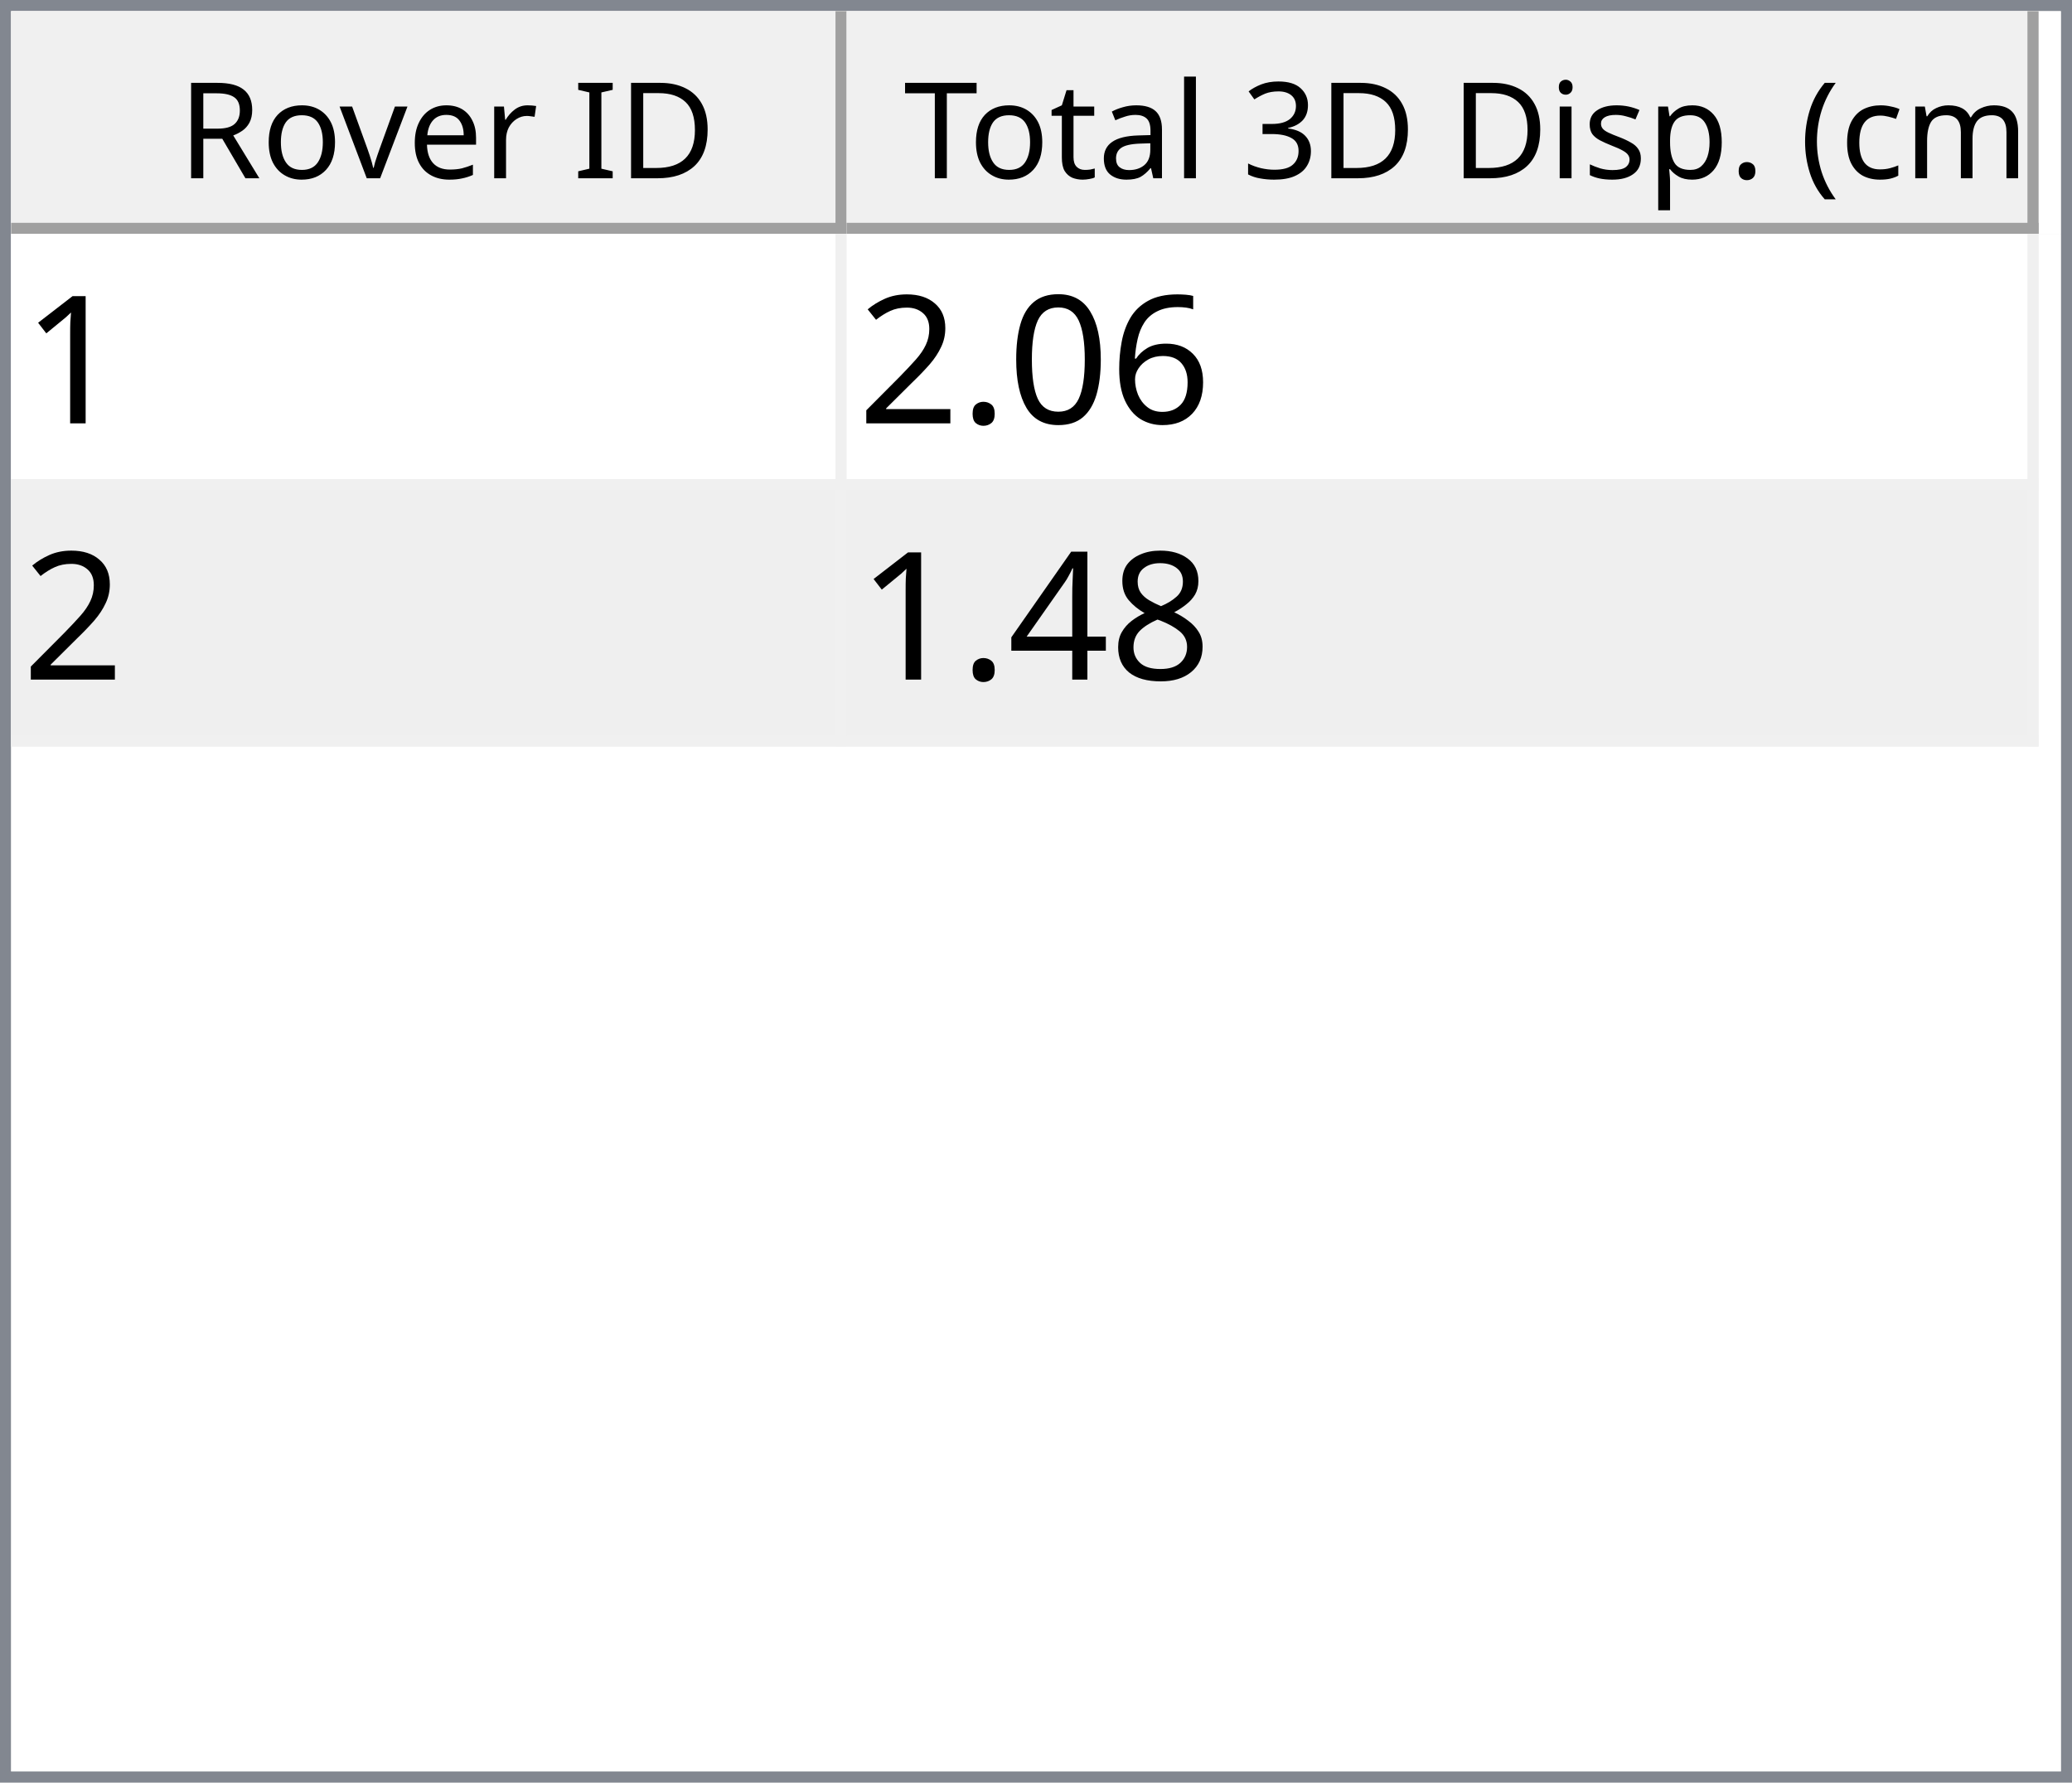
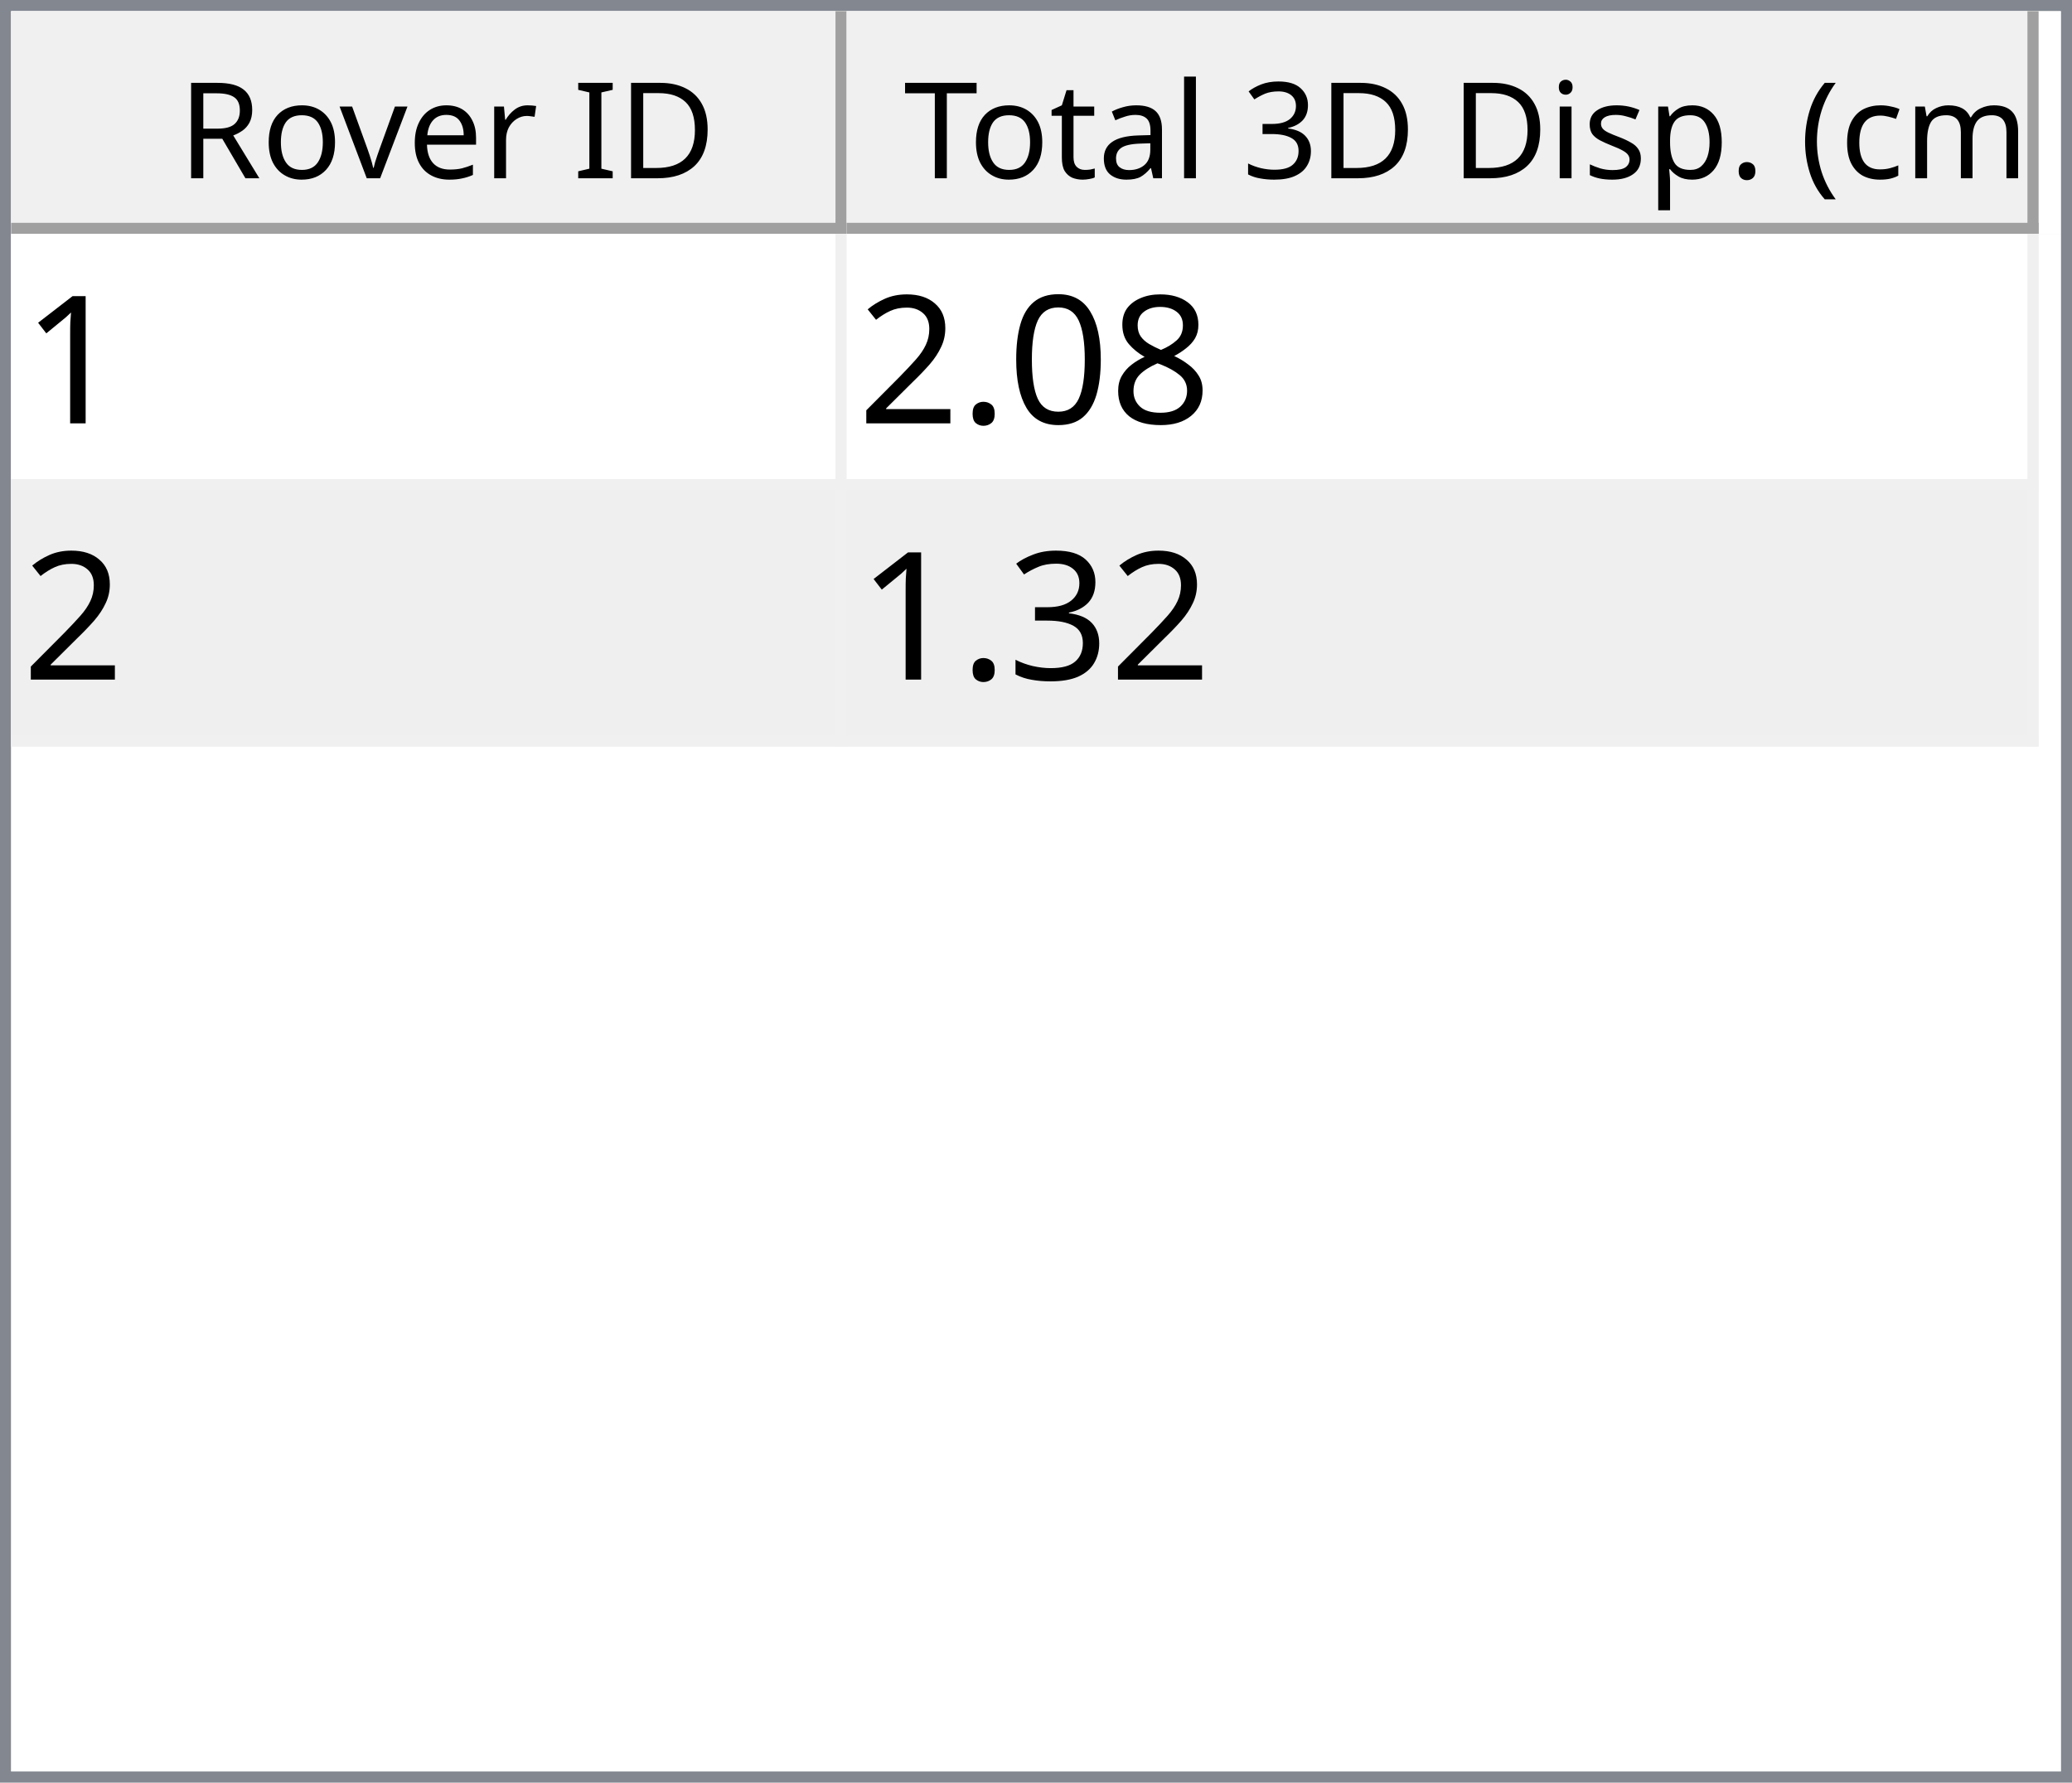
<svg xmlns="http://www.w3.org/2000/svg" style="fill-opacity:1; color-rendering:auto; color-interpolation:auto; text-rendering:auto; stroke:black; stroke-linecap:square; stroke-miterlimit:10; shape-rendering:auto; stroke-opacity:1; fill:black; stroke-dasharray:none; font-weight:normal; stroke-width:1; font-family:'Dialog'; font-style:normal; stroke-linejoin:miter; font-size:12px; stroke-dashoffset:0; image-rendering:auto;" width="186" height="160">
  <defs id="genericDefs" />
  <g>
    <defs id="defs1">
      <clipPath clipPathUnits="userSpaceOnUse" id="clipPath1">
        <path d="M0 0 L186 0 L186 160 L0 160 L0 0 Z" />
      </clipPath>
      <clipPath clipPathUnits="userSpaceOnUse" id="clipPath2">
        <path d="M0 0 L0 160 L186 160 L186 0 Z" />
      </clipPath>
      <clipPath clipPathUnits="userSpaceOnUse" id="clipPath3">
        <path d="M0 0 L0 20 L184 20 L184 0 Z" />
      </clipPath>
      <clipPath clipPathUnits="userSpaceOnUse" id="clipPath4">
        <path d="M0 0 L0 20 L75 20 L75 0 Z" />
      </clipPath>
      <clipPath clipPathUnits="userSpaceOnUse" id="clipPath5">
        <path d="M1 1 L1 19 L74 19 L74 1 Z" />
      </clipPath>
      <clipPath clipPathUnits="userSpaceOnUse" id="clipPath6">
        <path d="M0 0 L0 18 L73 18 L73 0 Z" />
      </clipPath>
      <clipPath clipPathUnits="userSpaceOnUse" id="clipPath7">
        <path d="M-0.5 -0.5 L-0.5 19.5 L74.5 19.5 L74.5 -0.5 Z" />
      </clipPath>
      <clipPath clipPathUnits="userSpaceOnUse" id="clipPath8">
        <path d="M0 0 L0 20 L107 20 L107 0 Z" />
      </clipPath>
      <clipPath clipPathUnits="userSpaceOnUse" id="clipPath9">
        <path d="M1 1 L1 19 L106 19 L106 1 Z" />
      </clipPath>
      <clipPath clipPathUnits="userSpaceOnUse" id="clipPath10">
        <path d="M0 0 L0 18 L105 18 L105 0 Z" />
      </clipPath>
      <clipPath clipPathUnits="userSpaceOnUse" id="clipPath11">
        <path d="M-0.5 -0.5 L-0.5 19.5 L106.5 19.5 L106.5 -0.5 Z" />
      </clipPath>
      <clipPath clipPathUnits="userSpaceOnUse" id="clipPath12">
        <path d="M0 0 L0 138 L184 138 L184 0 Z" />
      </clipPath>
      <clipPath clipPathUnits="userSpaceOnUse" id="clipPath13">
        <path d="M0 0 L0 46 L182 46 L182 0 Z" />
      </clipPath>
      <clipPath clipPathUnits="userSpaceOnUse" id="clipPath14">
        <path d="M-0.5 -0.5 L-0.5 45.5 L181.5 45.5 L181.5 -0.5 Z" />
      </clipPath>
      <clipPath clipPathUnits="userSpaceOnUse" id="clipPath15">
        <path d="M0 0 L0 22 L74 22 L74 0 Z" />
      </clipPath>
      <clipPath clipPathUnits="userSpaceOnUse" id="clipPath16">
        <path d="M0 0 L0 22 L106 22 L106 0 Z" />
      </clipPath>
      <font horiz-adv-x="64.551" id="font1">
        <font-face ascent="107.91" descent="25.098" units-per-em="100" style="font-style:normal; font-family:Segoe UI; font-weight:normal;" />
        <missing-glyph horiz-adv-x="64.551" d="M8.109 0 L8.109 68.266 L56.453 68.266 L56.453 0 L8.109 0 ZM15.328 7.234 L49.219 7.234 L49.219 61.031 L15.328 61.031 L15.328 7.234 Z" />
        <glyph unicode="D" horiz-adv-x="70.117" d="M9.188 0 L9.188 70.016 L28.516 70.016 Q65.531 70.016 65.531 35.891 Q65.531 19.672 55.25 9.836 Q44.969 0 27.734 0 L9.188 0 ZM17.391 62.594 L17.391 7.422 L27.828 7.422 Q41.609 7.422 49.273 14.797 Q56.938 22.172 56.938 35.688 Q56.938 62.594 28.328 62.594 L17.391 62.594 Z" />
        <glyph unicode="I" horiz-adv-x="26.611" d="M17.391 0 L9.188 0 L9.188 70.016 L17.391 70.016 L17.391 0 Z" />
        <glyph unicode=" " horiz-adv-x="27.393" d="" />
        <glyph unicode="r" horiz-adv-x="34.766" d="M34.188 41.891 Q32.078 43.5 28.125 43.5 Q23 43.5 19.555 38.672 Q16.109 33.844 16.109 25.484 L16.109 0 L8.109 0 L8.109 50 L16.109 50 L16.109 39.703 L16.312 39.703 Q18.016 44.969 21.531 47.922 Q25.047 50.875 29.391 50.875 Q32.516 50.875 34.188 50.203 L34.188 41.891 Z" />
        <glyph unicode="e" horiz-adv-x="52.295" d="M48.297 23 L12.984 23 Q13.188 14.656 17.484 10.109 Q21.781 5.562 29.297 5.562 Q37.75 5.562 44.828 11.141 L44.828 3.609 Q38.234 -1.172 27.391 -1.172 Q16.797 -1.172 10.742 5.641 Q4.688 12.453 4.688 24.812 Q4.688 36.469 11.305 43.82 Q17.922 51.172 27.734 51.172 Q37.547 51.172 42.922 44.828 Q48.297 38.484 48.297 27.203 L48.297 23 ZM40.094 29.781 Q40.047 36.719 36.75 40.578 Q33.453 44.438 27.594 44.438 Q21.922 44.438 17.969 40.383 Q14.016 36.328 13.094 29.781 L40.094 29.781 Z" />
        <glyph unicode="v" horiz-adv-x="47.9" d="M47.406 50 L27.484 0 L19.625 0 L0.688 50 L9.469 50 L22.172 13.672 Q23.578 9.672 23.922 6.688 L24.125 6.688 Q24.609 10.453 25.688 13.484 L38.969 50 L47.406 50 Z" />
        <glyph unicode="o" horiz-adv-x="58.594" d="M29 -1.172 Q17.922 -1.172 11.305 5.836 Q4.688 12.844 4.688 24.422 Q4.688 37.016 11.57 44.094 Q18.453 51.172 30.172 51.172 Q41.359 51.172 47.633 44.289 Q53.906 37.406 53.906 25.203 Q53.906 13.234 47.141 6.031 Q40.375 -1.172 29 -1.172 ZM29.594 44.438 Q21.875 44.438 17.383 39.188 Q12.891 33.938 12.891 24.703 Q12.891 15.828 17.43 10.695 Q21.969 5.562 29.594 5.562 Q37.359 5.562 41.531 10.594 Q45.703 15.625 45.703 24.906 Q45.703 34.281 41.531 39.359 Q37.359 44.438 29.594 44.438 Z" />
        <glyph unicode="R" horiz-adv-x="59.814" d="M59.375 0 L49.609 0 L37.891 19.625 Q36.281 22.359 34.766 24.289 Q33.25 26.219 31.664 27.438 Q30.078 28.656 28.25 29.219 Q26.422 29.781 24.125 29.781 L17.391 29.781 L17.391 0 L9.188 0 L9.188 70.016 L30.078 70.016 Q34.672 70.016 38.555 68.867 Q42.438 67.719 45.289 65.375 Q48.141 63.031 49.758 59.547 Q51.375 56.062 51.375 51.375 Q51.375 47.703 50.273 44.656 Q49.172 41.609 47.148 39.211 Q45.125 36.812 42.266 35.133 Q39.406 33.453 35.844 32.516 L35.844 32.328 Q37.594 31.547 38.891 30.547 Q40.188 29.547 41.359 28.18 Q42.531 26.812 43.68 25.078 Q44.828 23.344 46.234 21.047 L59.375 0 ZM17.391 62.594 L17.391 37.203 L28.516 37.203 Q31.594 37.203 34.203 38.133 Q36.812 39.062 38.719 40.797 Q40.625 42.531 41.703 45.047 Q42.781 47.562 42.781 50.688 Q42.781 56.297 39.141 59.445 Q35.5 62.594 28.609 62.594 L17.391 62.594 Z" />
        <glyph unicode=")" horiz-adv-x="30.176" d="M8.297 -15.922 L1.172 -15.922 Q16.406 2.344 16.406 26.812 Q16.406 51.469 1.078 70.016 L8.297 70.016 Q23.531 52.156 23.531 26.703 Q23.531 1.375 8.297 -15.922 Z" />
        <glyph unicode="m" horiz-adv-x="86.133" d="M79.109 0 L71.094 0 L71.094 28.719 Q71.094 37.016 68.531 40.727 Q65.969 44.438 59.906 44.438 Q54.781 44.438 51.195 39.75 Q47.609 35.062 47.609 28.516 L47.609 0 L39.594 0 L39.594 29.688 Q39.594 44.438 28.219 44.438 Q22.953 44.438 19.531 40.016 Q16.109 35.594 16.109 28.516 L16.109 0 L8.109 0 L8.109 50 L16.109 50 L16.109 42.094 L16.312 42.094 Q21.625 51.172 31.844 51.172 Q36.969 51.172 40.773 48.312 Q44.578 45.453 46 40.828 Q51.562 51.172 62.594 51.172 Q79.109 51.172 79.109 30.812 L79.109 0 Z" />
        <glyph unicode="c" horiz-adv-x="46.191" d="M42.188 2.297 Q36.422 -1.172 28.516 -1.172 Q17.828 -1.172 11.258 5.789 Q4.688 12.75 4.688 23.828 Q4.688 36.188 11.766 43.68 Q18.844 51.172 30.672 51.172 Q37.25 51.172 42.281 48.734 L42.281 40.531 Q36.719 44.438 30.375 44.438 Q22.703 44.438 17.797 38.945 Q12.891 33.453 12.891 24.516 Q12.891 15.719 17.508 10.641 Q22.125 5.562 29.891 5.562 Q36.422 5.562 42.188 9.906 L42.188 2.297 Z" />
        <glyph unicode="(" horiz-adv-x="30.176" d="M29.109 -15.922 L21.969 -15.922 Q6.844 1.375 6.844 26.703 Q6.844 52.156 21.969 70.016 L29.203 70.016 Q13.875 51.469 13.875 26.812 Q13.875 2.344 29.109 -15.922 Z" />
        <glyph unicode="." horiz-adv-x="21.68" d="M10.891 -1.078 Q8.641 -1.078 7.055 0.539 Q5.469 2.156 5.469 4.391 Q5.469 6.641 7.055 8.273 Q8.641 9.906 10.891 9.906 Q13.188 9.906 14.797 8.273 Q16.406 6.641 16.406 4.391 Q16.406 2.156 14.797 0.539 Q13.188 -1.078 10.891 -1.078 Z" />
        <glyph unicode="p" horiz-adv-x="58.789" d="M16.312 7.234 L16.109 7.234 L16.109 -23 L8.109 -23 L8.109 50 L16.109 50 L16.109 41.219 L16.312 41.219 Q22.219 51.172 33.594 51.172 Q43.266 51.172 48.688 44.461 Q54.109 37.75 54.109 26.469 Q54.109 13.922 48 6.375 Q41.891 -1.172 31.297 -1.172 Q21.578 -1.172 16.312 7.234 ZM16.109 27.391 L16.109 20.406 Q16.109 14.203 20.141 9.883 Q24.172 5.562 30.375 5.562 Q37.641 5.562 41.773 11.133 Q45.906 16.703 45.906 26.609 Q45.906 34.969 42.047 39.703 Q38.188 44.438 31.594 44.438 Q24.609 44.438 20.359 39.578 Q16.109 34.719 16.109 27.391 Z" />
        <glyph unicode="s" horiz-adv-x="42.432" d="M5.078 1.812 L5.078 10.406 Q11.625 5.562 19.484 5.562 Q30.031 5.562 30.031 12.594 Q30.031 14.594 29.125 15.992 Q28.219 17.391 26.68 18.461 Q25.141 19.531 23.07 20.383 Q21 21.234 18.609 22.172 Q15.281 23.484 12.766 24.828 Q10.25 26.172 8.57 27.859 Q6.891 29.547 6.031 31.695 Q5.172 33.844 5.172 36.719 Q5.172 40.234 6.789 42.945 Q8.406 45.656 11.086 47.484 Q13.766 49.312 17.211 50.242 Q20.656 51.172 24.312 51.172 Q30.812 51.172 35.938 48.922 L35.938 40.828 Q30.422 44.438 23.25 44.438 Q21 44.438 19.195 43.922 Q17.391 43.406 16.094 42.477 Q14.797 41.547 14.086 40.258 Q13.375 38.969 13.375 37.406 Q13.375 35.453 14.086 34.133 Q14.797 32.812 16.164 31.789 Q17.531 30.766 19.484 29.938 Q21.438 29.109 23.922 28.125 Q27.25 26.859 29.883 25.516 Q32.516 24.172 34.375 22.484 Q36.234 20.797 37.234 18.602 Q38.234 16.406 38.234 13.375 Q38.234 9.672 36.602 6.938 Q34.969 4.203 32.234 2.398 Q29.5 0.594 25.93 -0.289 Q22.359 -1.172 18.453 -1.172 Q10.75 -1.172 5.078 1.812 Z" />
        <glyph unicode="i" horiz-adv-x="24.219" d="M12.203 62.703 Q10.062 62.703 8.547 64.164 Q7.031 65.625 7.031 67.875 Q7.031 70.125 8.547 71.609 Q10.062 73.094 12.203 73.094 Q14.406 73.094 15.945 71.609 Q17.484 70.125 17.484 67.875 Q17.484 65.719 15.945 64.211 Q14.406 62.703 12.203 62.703 ZM16.109 0 L8.109 0 L8.109 50 L16.109 50 L16.109 0 Z" />
        <glyph unicode="3" horiz-adv-x="53.906" d="M46.531 19.828 Q46.531 15.094 44.75 11.211 Q42.969 7.328 39.719 4.57 Q36.469 1.812 31.93 0.297 Q27.391 -1.219 21.922 -1.219 Q11.922 -1.219 6 2.594 L6 11.188 Q13.094 5.609 22.219 5.609 Q25.875 5.609 28.828 6.539 Q31.781 7.469 33.906 9.227 Q36.031 10.984 37.18 13.477 Q38.328 15.969 38.328 19.094 Q38.328 32.812 18.797 32.812 L12.984 32.812 L12.984 39.594 L18.5 39.594 Q35.797 39.594 35.797 52.484 Q35.797 64.406 22.609 64.406 Q15.188 64.406 8.688 59.422 L8.688 67.188 Q15.375 71.188 24.609 71.188 Q29 71.188 32.57 69.969 Q36.141 68.75 38.68 66.555 Q41.219 64.359 42.609 61.281 Q44 58.203 44 54.5 Q44 40.672 30.031 36.719 L30.031 36.531 Q33.594 36.141 36.625 34.797 Q39.656 33.453 41.852 31.305 Q44.047 29.156 45.289 26.25 Q46.531 23.344 46.531 19.828 Z" />
        <glyph unicode="l" horiz-adv-x="24.219" d="M16.109 0 L8.109 0 L8.109 74.031 L16.109 74.031 L16.109 0 Z" />
        <glyph unicode="a" horiz-adv-x="50.879" d="M43.891 0 L35.891 0 L35.891 7.812 L35.688 7.812 Q30.469 -1.172 20.312 -1.172 Q12.844 -1.172 8.617 2.781 Q4.391 6.734 4.391 13.281 Q4.391 27.297 20.906 29.594 L35.891 31.688 Q35.891 44.438 25.594 44.438 Q16.547 44.438 9.281 38.281 L9.281 46.484 Q16.656 51.172 26.266 51.172 Q43.891 51.172 43.891 32.516 L43.891 0 ZM35.891 25.297 L23.828 23.641 Q18.266 22.859 15.43 20.875 Q12.594 18.891 12.594 13.875 Q12.594 10.203 15.211 7.883 Q17.828 5.562 22.172 5.562 Q28.125 5.562 32.008 9.742 Q35.891 13.922 35.891 20.312 L35.891 25.297 Z" />
        <glyph unicode="t" horiz-adv-x="33.887" d="M31.297 0.484 Q28.469 -1.078 23.828 -1.078 Q10.688 -1.078 10.688 13.578 L10.688 43.172 L2.094 43.172 L2.094 50 L10.688 50 L10.688 62.203 L18.703 64.797 L18.703 50 L31.297 50 L31.297 43.172 L18.703 43.172 L18.703 14.984 Q18.703 9.969 20.414 7.82 Q22.125 5.672 26.078 5.672 Q29.109 5.672 31.297 7.328 L31.297 0.484 Z" />
        <glyph unicode="T" horiz-adv-x="52.393" d="M50.594 62.594 L30.375 62.594 L30.375 0 L22.172 0 L22.172 62.594 L2 62.594 L2 70.016 L50.594 70.016 L50.594 62.594 Z" />
      </font>
      <font horiz-adv-x="75.0" id="font2">
        <font-face ascent="100.537" descent="21.973" units-per-em="100" style="font-style:normal; font-family:sans-serif; font-weight:normal;" />
        <missing-glyph horiz-adv-x="75.0" d="M12.5 0 L12.5 62.5 L62.5 62.5 L62.5 0 L12.5 0 ZM14.062 1.562 L60.938 1.562 L60.938 60.938 L14.062 60.938 L14.062 1.562 Z" />
        <glyph unicode="1" horiz-adv-x="55.615" d="M37.25 0 L28.469 0 L28.469 56 Q25.297 52.984 20.141 49.953 Q14.984 46.922 10.891 45.406 L10.891 53.906 Q18.266 57.375 23.781 62.305 Q29.297 67.234 31.594 71.875 L37.25 71.875 L37.25 0 Z" />
-         <glyph unicode="6" horiz-adv-x="55.615" d="M49.75 54.047 L41.016 53.375 Q39.844 58.547 37.703 60.891 Q34.125 64.656 28.906 64.656 Q24.703 64.656 21.531 62.312 Q17.391 59.281 14.992 53.469 Q12.594 47.656 12.5 36.922 Q15.672 41.75 20.266 44.094 Q24.859 46.438 29.891 46.438 Q38.672 46.438 44.852 39.969 Q51.031 33.5 51.031 23.25 Q51.031 16.5 48.125 10.719 Q45.219 4.938 40.141 1.859 Q35.062 -1.219 28.609 -1.219 Q17.625 -1.219 10.695 6.859 Q3.766 14.938 3.766 33.5 Q3.766 54.25 11.422 63.672 Q18.109 71.875 29.438 71.875 Q37.891 71.875 43.289 67.141 Q48.688 62.406 49.75 54.047 ZM13.875 23.188 Q13.875 18.656 15.797 14.508 Q17.719 10.359 21.188 8.18 Q24.656 6 28.469 6 Q34.031 6 38.039 10.492 Q42.047 14.984 42.047 22.703 Q42.047 30.125 38.086 34.398 Q34.125 38.672 28.125 38.672 Q22.172 38.672 18.023 34.398 Q13.875 30.125 13.875 23.188 Z" />
+         <glyph unicode="8" horiz-adv-x="55.615" d="M17.672 38.812 Q12.203 40.828 9.57 44.539 Q6.938 48.25 6.938 53.422 Q6.938 61.234 12.555 66.555 Q18.172 71.875 27.484 71.875 Q36.859 71.875 42.578 66.43 Q48.297 60.984 48.297 53.172 Q48.297 48.188 45.68 44.508 Q43.062 40.828 37.75 38.812 Q44.344 36.672 47.781 31.883 Q51.219 27.094 51.219 20.453 Q51.219 11.281 44.727 5.031 Q38.234 -1.219 27.641 -1.219 Q17.047 -1.219 10.547 5.055 Q4.047 11.328 4.047 20.703 Q4.047 27.688 7.594 32.398 Q11.141 37.109 17.672 38.812 ZM15.922 53.719 Q15.922 48.641 19.195 45.414 Q22.469 42.188 27.688 42.188 Q32.766 42.188 36.016 45.383 Q39.266 48.578 39.266 53.219 Q39.266 58.062 35.914 61.359 Q32.562 64.656 27.594 64.656 Q22.562 64.656 19.242 61.43 Q15.922 58.203 15.922 53.719 ZM13.094 20.656 Q13.094 16.891 14.875 13.375 Q16.656 9.859 20.172 7.93 Q23.688 6 27.734 6 Q34.031 6 38.133 10.055 Q42.234 14.109 42.234 20.359 Q42.234 26.703 38.016 30.859 Q33.797 35.016 27.438 35.016 Q21.234 35.016 17.164 30.914 Q13.094 26.812 13.094 20.656 Z" />
        <glyph unicode="0" horiz-adv-x="55.615" d="M4.156 35.297 Q4.156 48 6.766 55.742 Q9.375 63.484 14.523 67.68 Q19.672 71.875 27.484 71.875 Q33.25 71.875 37.594 69.555 Q41.938 67.234 44.773 62.867 Q47.609 58.5 49.219 52.227 Q50.828 45.953 50.828 35.297 Q50.828 22.703 48.242 14.969 Q45.656 7.234 40.508 3.008 Q35.359 -1.219 27.484 -1.219 Q17.141 -1.219 11.234 6.203 Q4.156 15.141 4.156 35.297 ZM13.188 35.297 Q13.188 17.672 17.312 11.836 Q21.438 6 27.484 6 Q33.547 6 37.672 11.859 Q41.797 17.719 41.797 35.297 Q41.797 52.984 37.672 58.789 Q33.547 64.594 27.391 64.594 Q21.344 64.594 17.719 59.469 Q13.188 52.938 13.188 35.297 Z" />
        <glyph unicode="." horiz-adv-x="27.783" d="M9.078 0 L9.078 10.016 L19.094 10.016 L19.094 0 L9.078 0 Z" />
        <glyph unicode="2" horiz-adv-x="55.615" d="M50.344 8.453 L50.344 0 L3.031 0 Q2.938 3.172 4.047 6.109 Q5.859 10.938 9.836 15.625 Q13.812 20.312 21.344 26.469 Q33.016 36.031 37.117 41.625 Q41.219 47.219 41.219 52.203 Q41.219 57.422 37.477 61.008 Q33.734 64.594 27.734 64.594 Q21.391 64.594 17.578 60.789 Q13.766 56.984 13.719 50.25 L4.688 51.172 Q5.609 61.281 11.664 66.578 Q17.719 71.875 27.938 71.875 Q38.234 71.875 44.242 66.164 Q50.25 60.453 50.25 52 Q50.25 47.703 48.492 43.555 Q46.734 39.406 42.656 34.812 Q38.578 30.219 29.109 22.219 Q21.188 15.578 18.945 13.211 Q16.703 10.844 15.234 8.453 L50.344 8.453 Z" />
-         <glyph unicode="8" horiz-adv-x="55.615" d="M17.672 38.812 Q12.203 40.828 9.57 44.539 Q6.938 48.25 6.938 53.422 Q6.938 61.234 12.555 66.555 Q18.172 71.875 27.484 71.875 Q36.859 71.875 42.578 66.43 Q48.297 60.984 48.297 53.172 Q48.297 48.188 45.68 44.508 Q43.062 40.828 37.75 38.812 Q44.344 36.672 47.781 31.883 Q51.219 27.094 51.219 20.453 Q51.219 11.281 44.727 5.031 Q38.234 -1.219 27.641 -1.219 Q17.047 -1.219 10.547 5.055 Q4.047 11.328 4.047 20.703 Q4.047 27.688 7.594 32.398 Q11.141 37.109 17.672 38.812 ZM15.922 53.719 Q15.922 48.641 19.195 45.414 Q22.469 42.188 27.688 42.188 Q32.766 42.188 36.016 45.383 Q39.266 48.578 39.266 53.219 Q39.266 58.062 35.914 61.359 Q32.562 64.656 27.594 64.656 Q22.562 64.656 19.242 61.43 Q15.922 58.203 15.922 53.719 ZM13.094 20.656 Q13.094 16.891 14.875 13.375 Q16.656 9.859 20.172 7.93 Q23.688 6 27.734 6 Q34.031 6 38.133 10.055 Q42.234 14.109 42.234 20.359 Q42.234 26.703 38.016 30.859 Q33.797 35.016 27.438 35.016 Q21.234 35.016 17.164 30.914 Q13.094 26.812 13.094 20.656 Z" />
-         <glyph unicode="4" horiz-adv-x="55.615" d="M32.328 0 L32.328 17.141 L1.266 17.141 L1.266 25.203 L33.938 71.578 L41.109 71.578 L41.109 25.203 L50.781 25.203 L50.781 17.141 L41.109 17.141 L41.109 0 L32.328 0 ZM32.328 25.203 L32.328 57.469 L9.906 25.203 L32.328 25.203 Z" />
+         <glyph unicode="3" horiz-adv-x="55.615" d="M4.203 18.891 L12.984 20.062 Q14.5 12.594 18.141 9.297 Q21.781 6 27 6 Q33.203 6 37.477 10.297 Q41.75 14.594 41.75 20.953 Q41.75 27 37.797 30.93 Q33.844 34.859 27.734 34.859 Q25.25 34.859 21.531 33.891 L22.516 41.609 Q23.391 41.5 23.922 41.5 Q29.547 41.5 34.039 44.43 Q38.531 47.359 38.531 53.469 Q38.531 58.297 35.258 61.477 Q31.984 64.656 26.812 64.656 Q21.688 64.656 18.266 61.43 Q14.844 58.203 13.875 51.766 L5.078 53.328 Q6.688 62.156 12.398 67.016 Q18.109 71.875 26.609 71.875 Q32.469 71.875 37.398 69.359 Q42.328 66.844 44.945 62.5 Q47.562 58.156 47.562 53.266 Q47.562 48.641 45.07 44.828 Q42.578 41.016 37.703 38.766 Q44.047 37.312 47.562 32.695 Q51.078 28.078 51.078 21.141 Q51.078 11.766 44.242 5.25 Q37.406 -1.266 26.953 -1.266 Q17.531 -1.266 11.305 4.352 Q5.078 9.969 4.203 18.891 Z" />
      </font>
    </defs>
    <g style="fill:white; stroke:white;">
      <rect x="0" y="0" width="186" style="clip-path:url(#clipPath1); stroke:none;" height="160" />
    </g>
    <g style="fill:white; text-rendering:optimizeSpeed; color-rendering:optimizeSpeed; image-rendering:optimizeSpeed; shape-rendering:crispEdges; stroke:white; color-interpolation:sRGB;">
      <rect x="0" width="186" height="160" y="0" style="stroke:none;" />
      <path style="stroke:none;" d="M0 160 L186 160 L186 0 L0 0 Z" />
    </g>
    <g style="fill:rgb(240,240,240); font-family:'Segoe UI'; stroke:rgb(240,240,240);">
      <rect x="0" y="0" width="186" style="clip-path:url(#clipPath2); stroke:none;" height="160" />
    </g>
    <g style="fill:rgb(130,135,144); font-family:'Segoe UI'; stroke:rgb(130,135,144);">
      <path d="M0 0 L186 0 L186 160 L0 160 L0 0 ZM1 1 L185 1 L185 159 L1 159 L1 1 Z" style="fill-rule:evenodd; clip-path:url(#clipPath2); stroke:none;" />
    </g>
    <g style="fill:white; font-family:'Segoe UI'; stroke:white;" transform="translate(1,1)">
      <rect x="0" y="0" width="184" style="clip-path:url(#clipPath3); stroke:none;" height="20" />
    </g>
    <g style="fill:rgb(240,240,240); font-family:'Segoe UI'; stroke:rgb(240,240,240);" transform="translate(1,1)">
      <rect x="0" y="0" width="75" style="clip-path:url(#clipPath4); stroke:none;" height="20" />
    </g>
    <g style="font-family:'Segoe UI';" transform="translate(2,2)">
      <text x="14" xml:space="preserve" y="14" style="clip-path:url(#clipPath6); stroke:none;">Rover ID</text>
    </g>
    <g style="fill:rgb(160,160,160); font-family:'Segoe UI'; stroke:rgb(160,160,160); stroke-linejoin:bevel;" transform="translate(1.5,1.5)">
      <line x1="74" x2="74" y1="0" style="fill:none; clip-path:url(#clipPath7);" y2="19" />
    </g>
    <g style="fill:rgb(160,160,160); font-family:'Segoe UI'; stroke:rgb(160,160,160); stroke-linejoin:bevel;" transform="matrix(1,0,0,1,1,1) translate(0.5,0.5)">
      <line x1="0" x2="74" y1="19" style="fill:none; clip-path:url(#clipPath7);" y2="19" />
    </g>
    <g style="fill:rgb(240,240,240); font-family:'Segoe UI'; stroke:rgb(240,240,240);" transform="translate(76,1)">
      <rect x="0" y="0" width="107" style="clip-path:url(#clipPath8); stroke:none;" height="20" />
    </g>
    <g style="font-family:'Segoe UI';" transform="translate(77,2)">
      <text x="1" xml:space="preserve" y="14" style="clip-path:url(#clipPath10); stroke:none;"> Total 3D Disp. (cm)</text>
    </g>
    <g style="fill:rgb(160,160,160); font-family:'Segoe UI'; stroke:rgb(160,160,160); stroke-linejoin:bevel;" transform="translate(76.5,1.5)">
      <line x1="106" x2="106" y1="0" style="fill:none; clip-path:url(#clipPath11);" y2="19" />
    </g>
    <g style="fill:rgb(160,160,160); font-family:'Segoe UI'; stroke:rgb(160,160,160); stroke-linejoin:bevel;" transform="matrix(1,0,0,1,76,1) translate(0.5,0.5)">
      <line x1="0" x2="106" y1="19" style="fill:none; clip-path:url(#clipPath11);" y2="19" />
    </g>
    <g style="fill:white; font-family:'Segoe UI'; stroke:white;" transform="translate(1,21)">
      <rect x="0" y="0" width="184" style="clip-path:url(#clipPath12); stroke:none;" height="138" />
    </g>
    <g style="fill:rgb(240,240,240); font-size:16px; font-family:sans-serif; stroke:rgb(240,240,240);" transform="translate(1,21)">
      <rect x="0" y="0" width="182" style="clip-path:url(#clipPath13); stroke:none;" height="46" />
      <line transform="translate(0.5,0.5)" x1="0" x2="181" y1="22" style="clip-path:url(#clipPath14); fill:none; stroke-linejoin:bevel;" y2="22" />
    </g>
    <g transform="matrix(1,0,0,1,1,21) translate(0.5,0.5)" style="fill:rgb(240,240,240); font-size:16px; font-family:sans-serif; stroke:rgb(240,240,240); stroke-linejoin:bevel;">
      <line x1="0" x2="181" y1="45" style="fill:none; clip-path:url(#clipPath14);" y2="45" />
    </g>
    <g transform="matrix(1,0,0,1,1,21) translate(0.5,0.5)" style="fill:rgb(240,240,240); font-size:16px; font-family:sans-serif; stroke:rgb(240,240,240); stroke-linejoin:bevel;">
      <line x1="74" x2="74" y1="0" style="fill:none; clip-path:url(#clipPath14);" y2="45" />
    </g>
    <g transform="matrix(1,0,0,1,1,21) translate(0.5,0.5)" style="fill:rgb(240,240,240); font-size:16px; font-family:sans-serif; stroke:rgb(240,240,240); stroke-linejoin:bevel;">
      <line x1="181" x2="181" y1="0" style="fill:none; clip-path:url(#clipPath14);" y2="45" />
    </g>
    <g style="fill:white; font-size:16px; font-family:sans-serif; stroke:white;" transform="matrix(1,0,0,1,1,21)">
      <rect x="0" y="0" width="74" style="clip-path:url(#clipPath15); stroke:none;" height="22" />
      <text x="1" y="17" style="fill:black; clip-path:url(#clipPath15); stroke:none;" xml:space="preserve">1</text>
    </g>
    <g style="fill:white; font-size:16px; font-family:sans-serif; stroke:white;" transform="matrix(1,0,0,1,1,21) translate(75,0)">
      <rect x="0" y="0" width="106" style="clip-path:url(#clipPath16); stroke:none;" height="22" />
-       <text x="1" y="17" style="fill:black; clip-path:url(#clipPath16); stroke:none;" xml:space="preserve">2.06</text>
+       <text x="1" y="17" style="fill:black; clip-path:url(#clipPath16); stroke:none;" xml:space="preserve">2.08</text>
    </g>
    <g style="fill:rgb(239,239,239); font-size:16px; font-family:sans-serif; stroke:rgb(239,239,239);" transform="matrix(1,0,0,1,1,21) translate(0,23)">
      <rect x="0" y="0" width="74" style="clip-path:url(#clipPath15); stroke:none;" height="22" />
      <text x="1" y="17" style="fill:black; clip-path:url(#clipPath15); stroke:none;" xml:space="preserve">2</text>
    </g>
    <g style="fill:rgb(239,239,239); font-size:16px; font-family:sans-serif; stroke:rgb(239,239,239);" transform="matrix(1,0,0,1,1,21) translate(75,23)">
      <rect x="0" y="0" width="106" style="clip-path:url(#clipPath16); stroke:none;" height="22" />
-       <text x="1" y="17" style="fill:black; clip-path:url(#clipPath16); stroke:none;" xml:space="preserve">1.48</text>
+       <text x="1" y="17" style="fill:black; clip-path:url(#clipPath16); stroke:none;" xml:space="preserve">1.32</text>
    </g>
  </g>
</svg>
